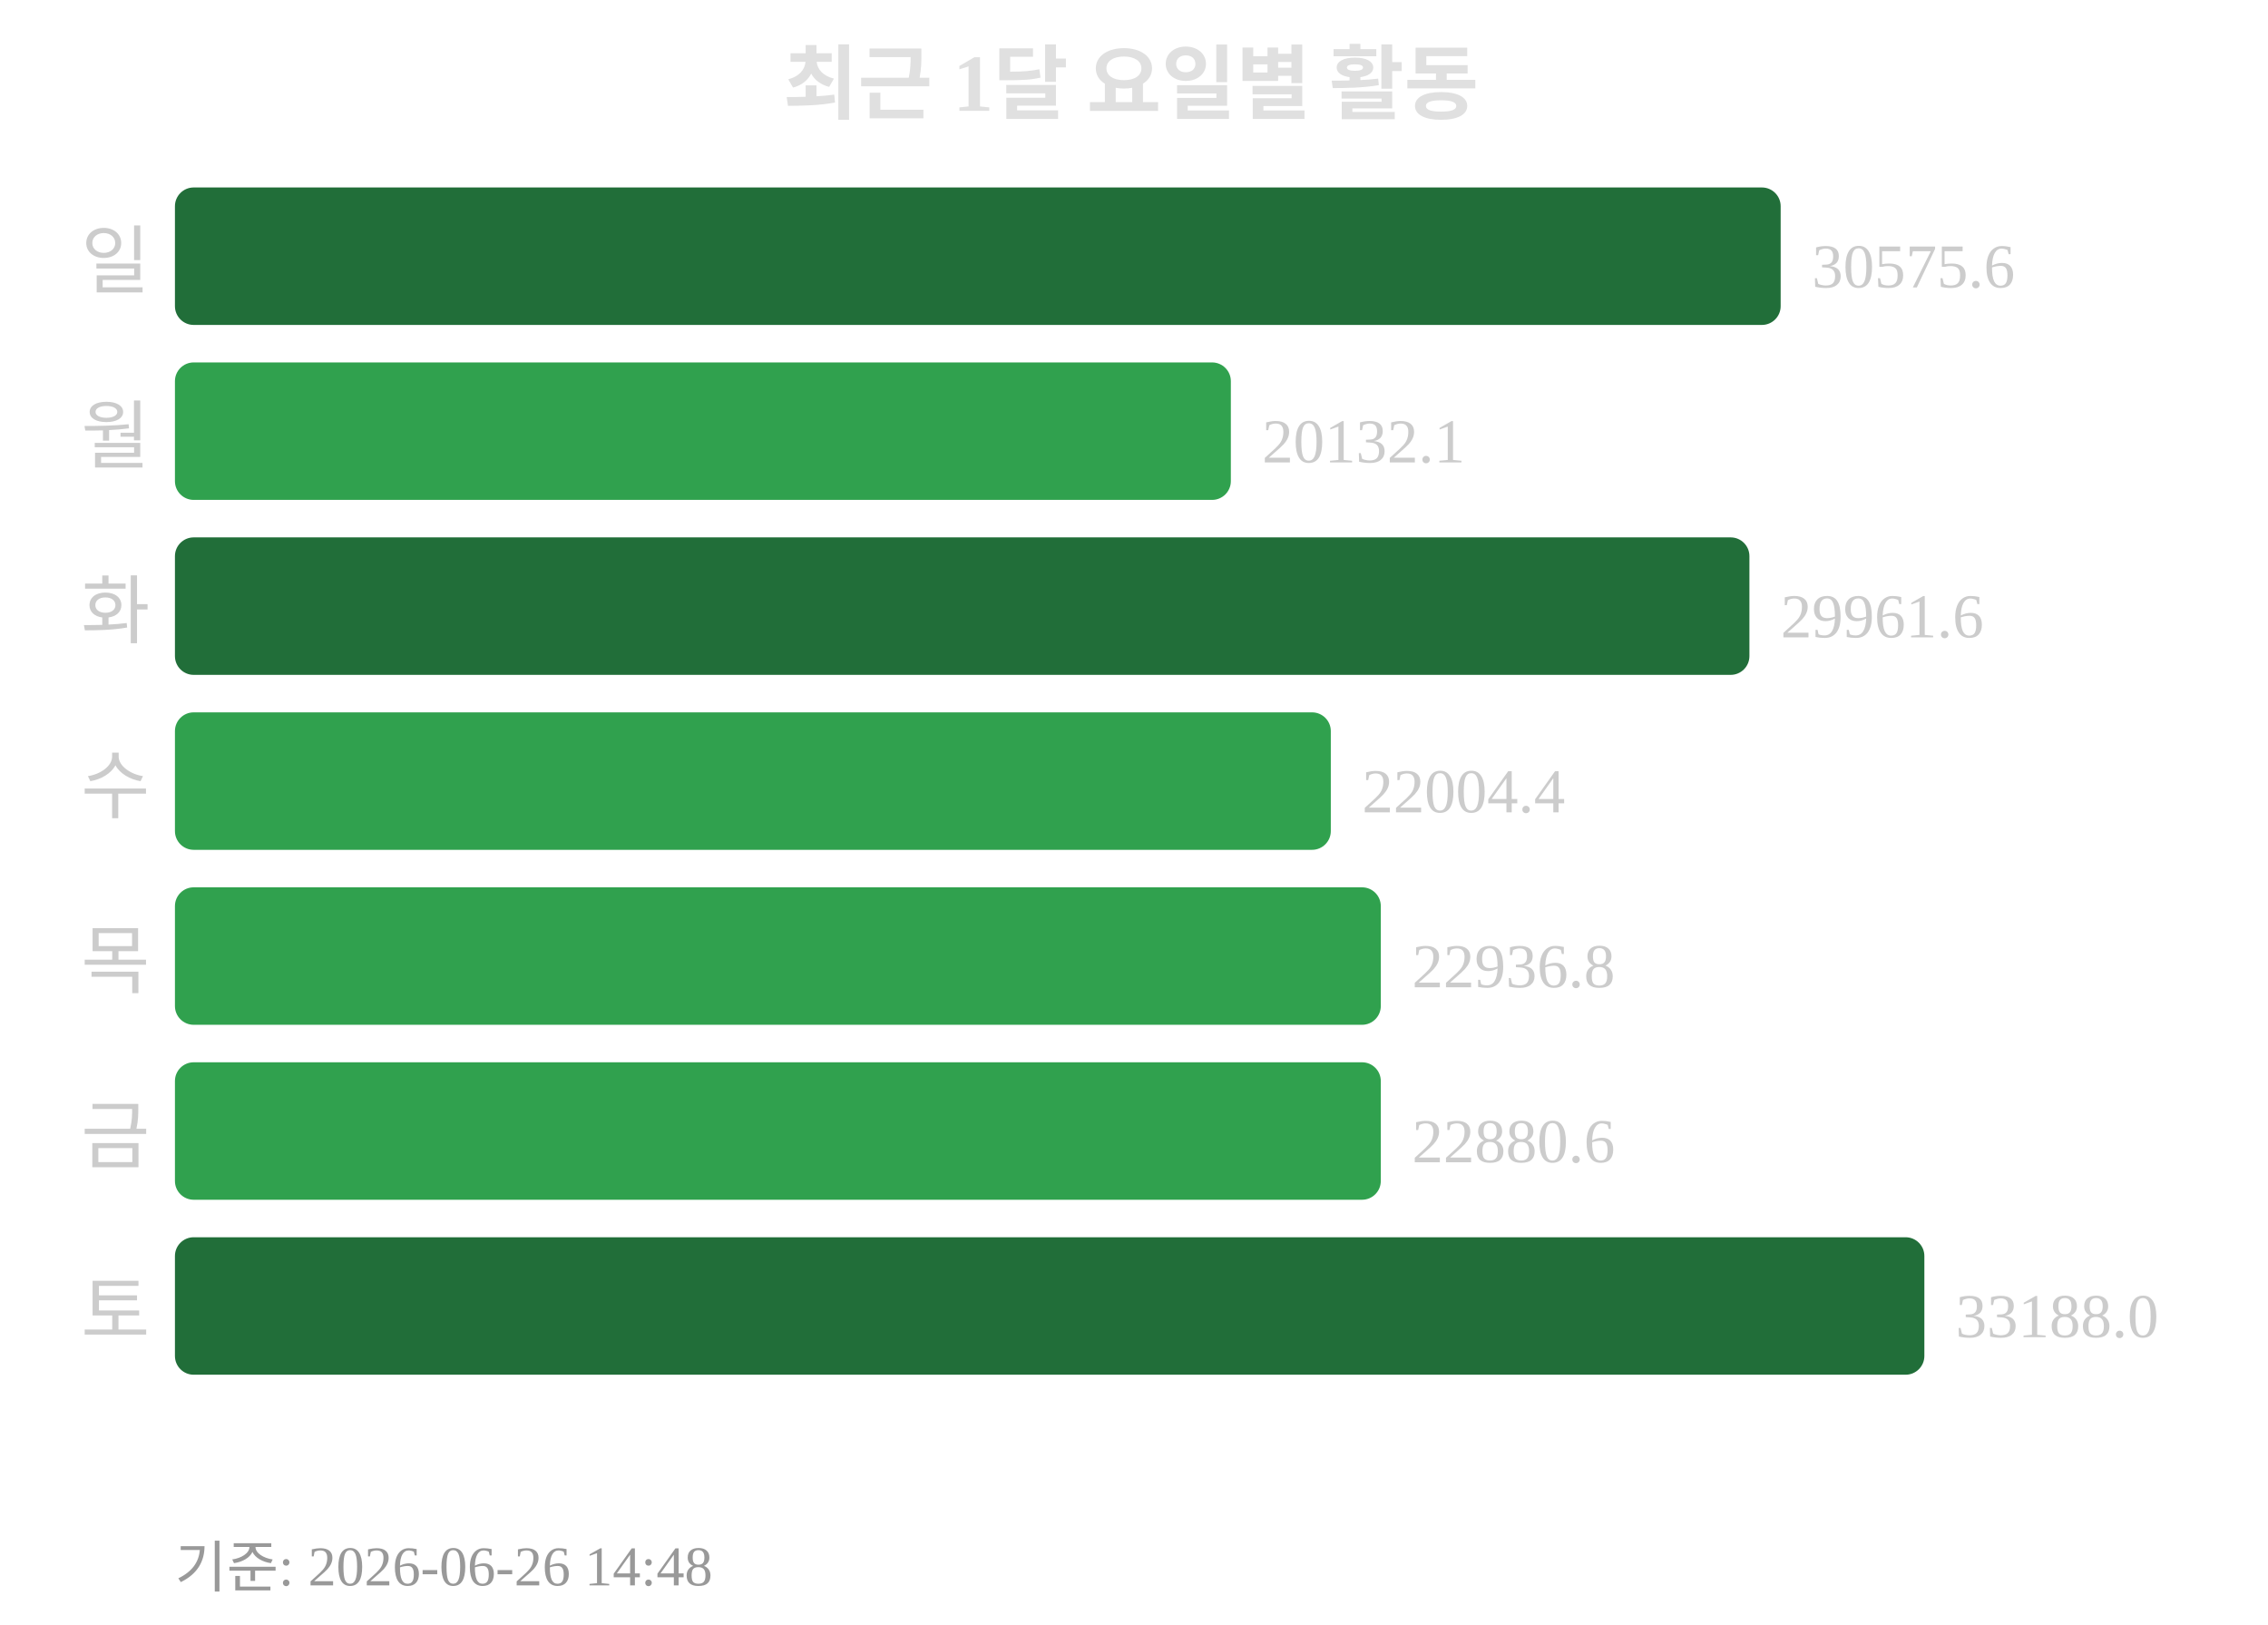
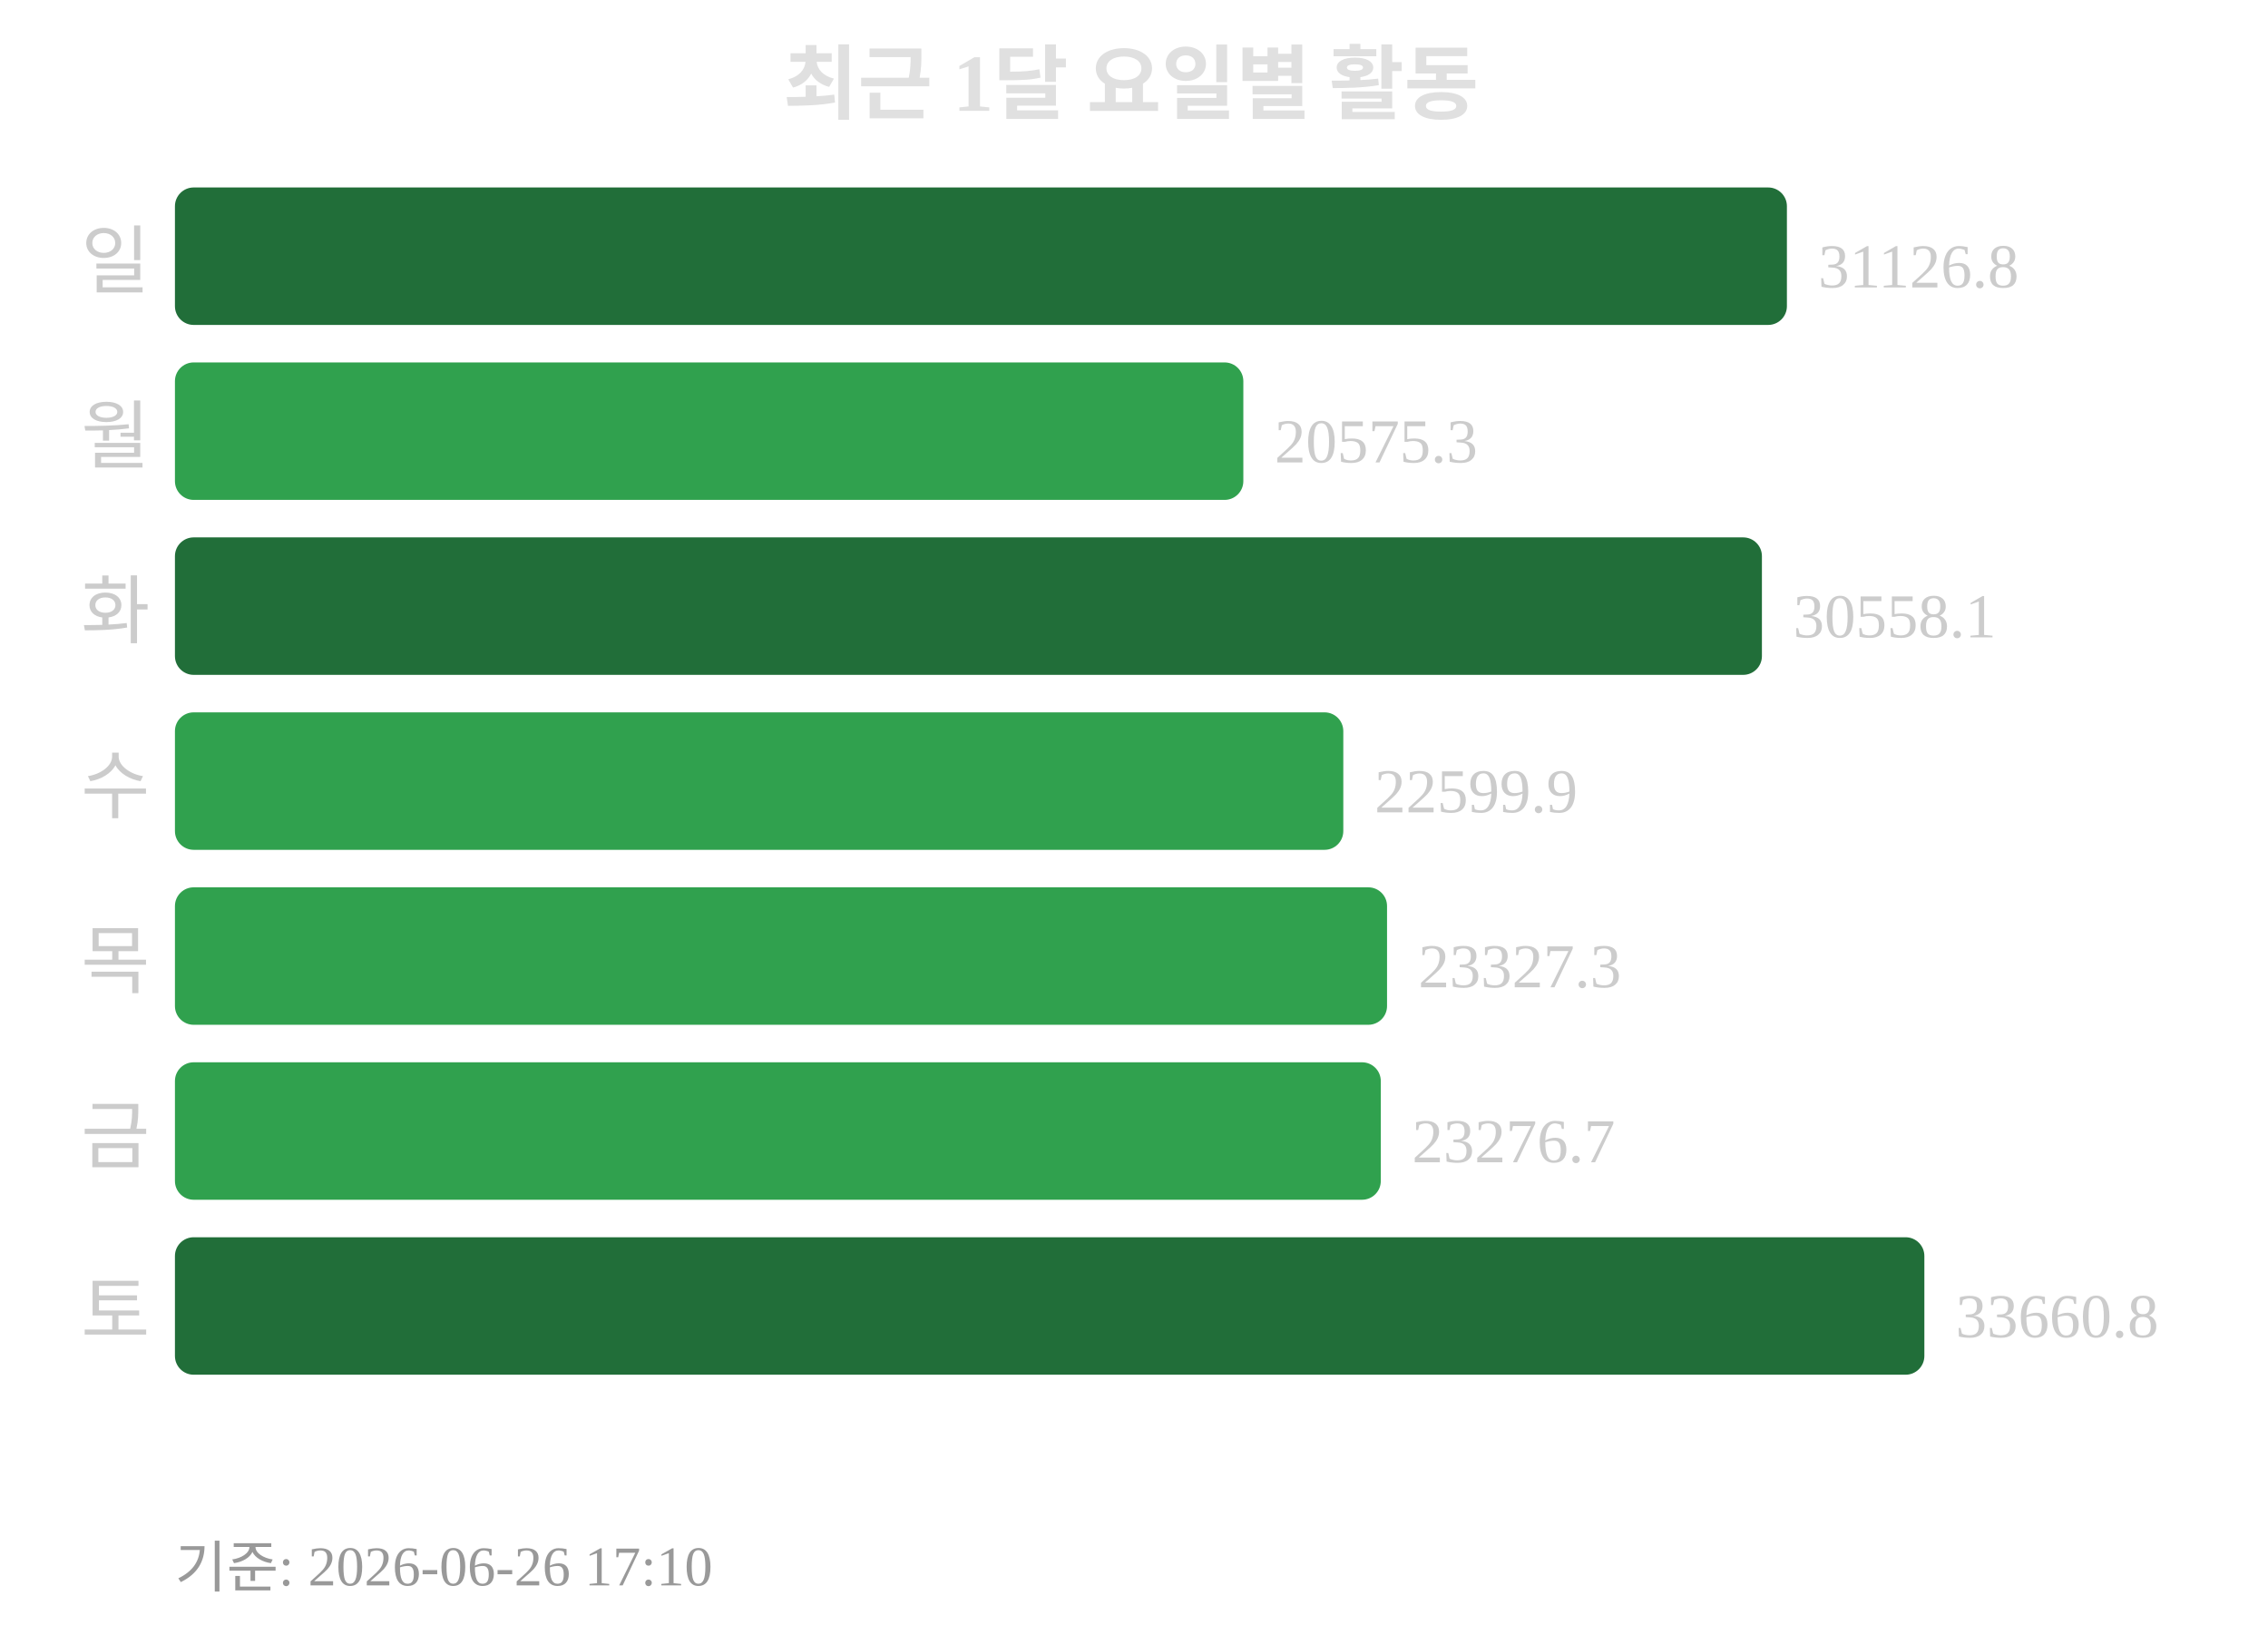
<svg xmlns="http://www.w3.org/2000/svg" width="363" height="260">
  <text x="181" y="18" text-anchor="middle" font-size="13" font-weight="bold" fill="#e0e0e0">최근 1달 요일별 활동</text>
  <text x="24" y="46" text-anchor="end" font-size="12" fill="#cccccc">일</text>
-   <rect x="28" y="30" width="257" height="22" rx="3" fill="#216e39" />
-   <text x="290" y="46" font-size="10" fill="#cccccc">30575.6</text>
+   <rect x="28" y="30" width="258" height="22" rx="3" fill="#216e39" />
+   <text x="291" y="46" font-size="10" fill="#cccccc">31126.8</text>
  <text x="24" y="74" text-anchor="end" font-size="12" fill="#cccccc">월</text>
-   <rect x="28" y="58" width="169" height="22" rx="3" fill="#30a14e" />
-   <text x="202" y="74" font-size="10" fill="#cccccc">20132.1</text>
+   <rect x="28" y="58" width="171" height="22" rx="3" fill="#30a14e" />
+   <text x="204" y="74" font-size="10" fill="#cccccc">20575.3</text>
  <text x="24" y="102" text-anchor="end" font-size="12" fill="#cccccc">화</text>
-   <rect x="28" y="86" width="252" height="22" rx="3" fill="#216e39" />
-   <text x="285" y="102" font-size="10" fill="#cccccc">29961.6</text>
+   <rect x="28" y="86" width="254" height="22" rx="3" fill="#216e39" />
+   <text x="287" y="102" font-size="10" fill="#cccccc">30558.1</text>
  <text x="24" y="130" text-anchor="end" font-size="12" fill="#cccccc">수</text>
-   <rect x="28" y="114" width="185" height="22" rx="3" fill="#30a14e" />
-   <text x="218" y="130" font-size="10" fill="#cccccc">22004.4</text>
+   <rect x="28" y="114" width="187" height="22" rx="3" fill="#30a14e" />
+   <text x="220" y="130" font-size="10" fill="#cccccc">22599.9</text>
  <text x="24" y="158" text-anchor="end" font-size="12" fill="#cccccc">목</text>
-   <rect x="28" y="142" width="193" height="22" rx="3" fill="#30a14e" />
-   <text x="226" y="158" font-size="10" fill="#cccccc">22936.8</text>
+   <rect x="28" y="142" width="194" height="22" rx="3" fill="#30a14e" />
+   <text x="227" y="158" font-size="10" fill="#cccccc">23327.3</text>
  <text x="24" y="186" text-anchor="end" font-size="12" fill="#cccccc">금</text>
  <rect x="28" y="170" width="193" height="22" rx="3" fill="#30a14e" />
-   <text x="226" y="186" font-size="10" fill="#cccccc">22880.6</text>
+   <text x="226" y="186" font-size="10" fill="#cccccc">23276.7</text>
  <text x="24" y="214" text-anchor="end" font-size="12" fill="#cccccc">토</text>
  <rect x="28" y="198" width="280" height="22" rx="3" fill="#216e39" />
-   <text x="313" y="214" font-size="10" fill="#cccccc">33188.0</text>
-   <text x="28" y="254" font-size="9" fill="#999999">기준: 2026-06-26 14:48</text>
+   <text x="313" y="214" font-size="10" fill="#cccccc">33660.8</text>
+   <text x="28" y="254" font-size="9" fill="#999999">기준: 2026-06-26 17:10</text>
</svg>
